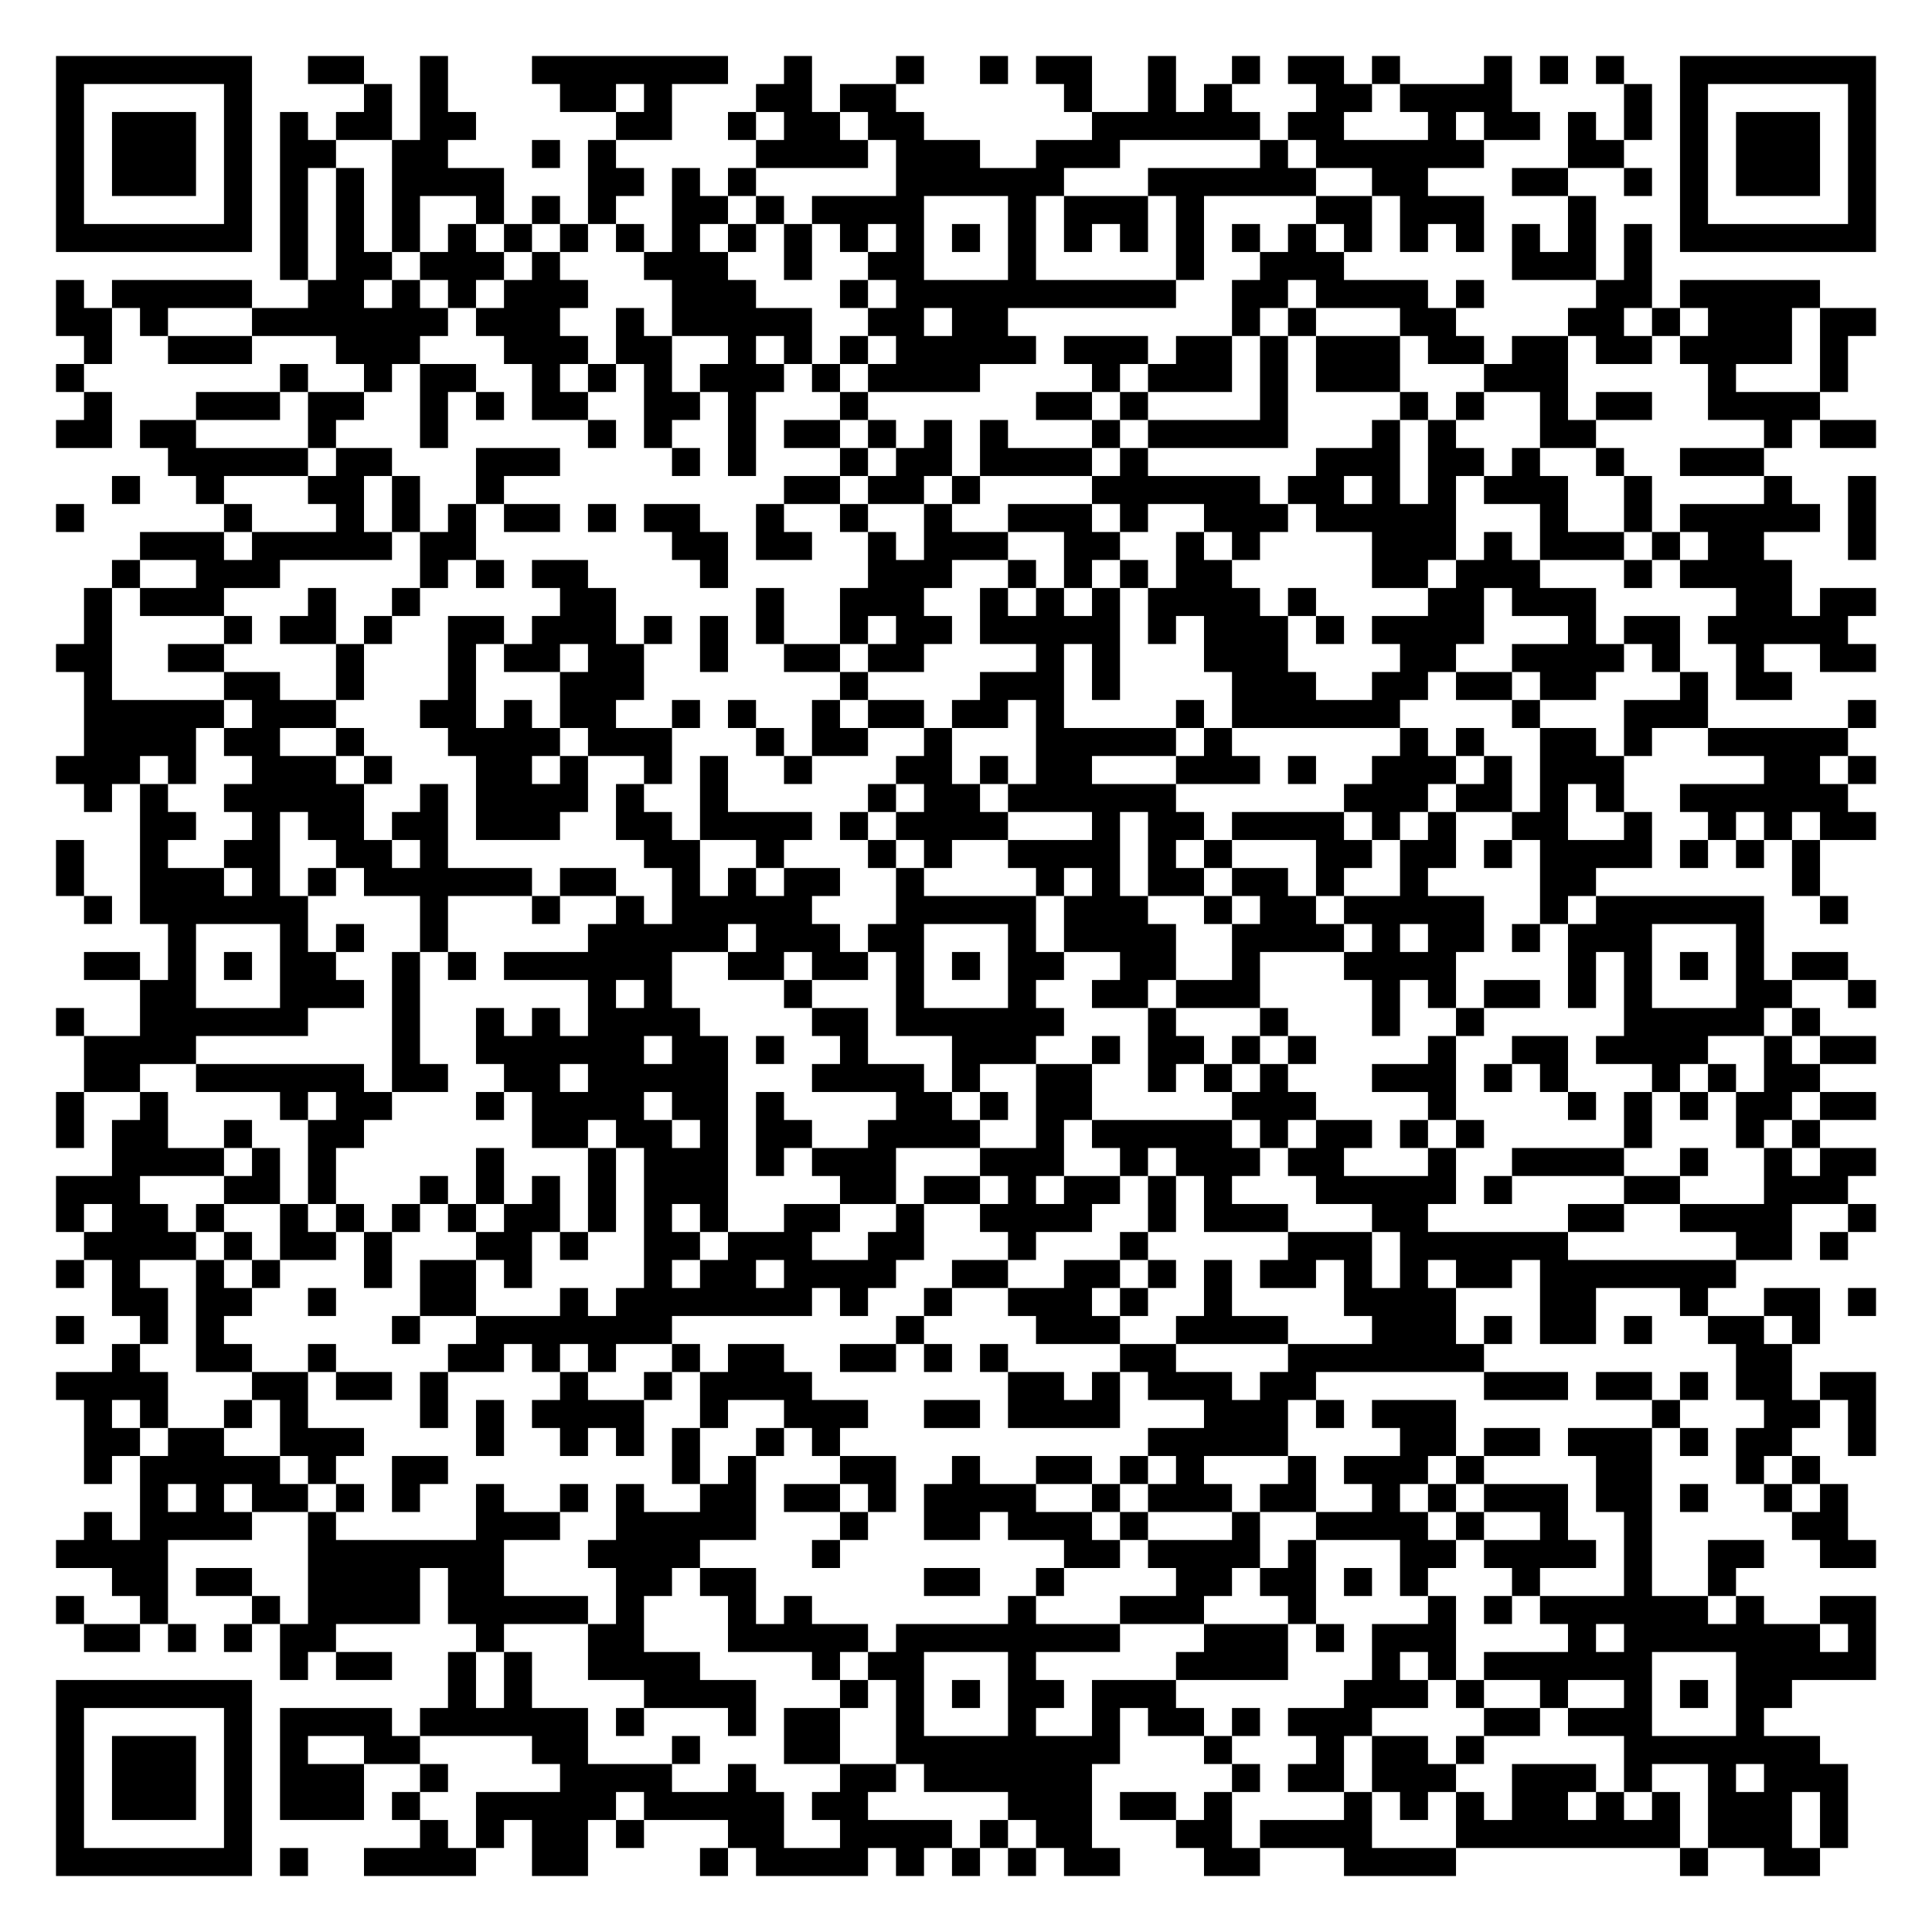
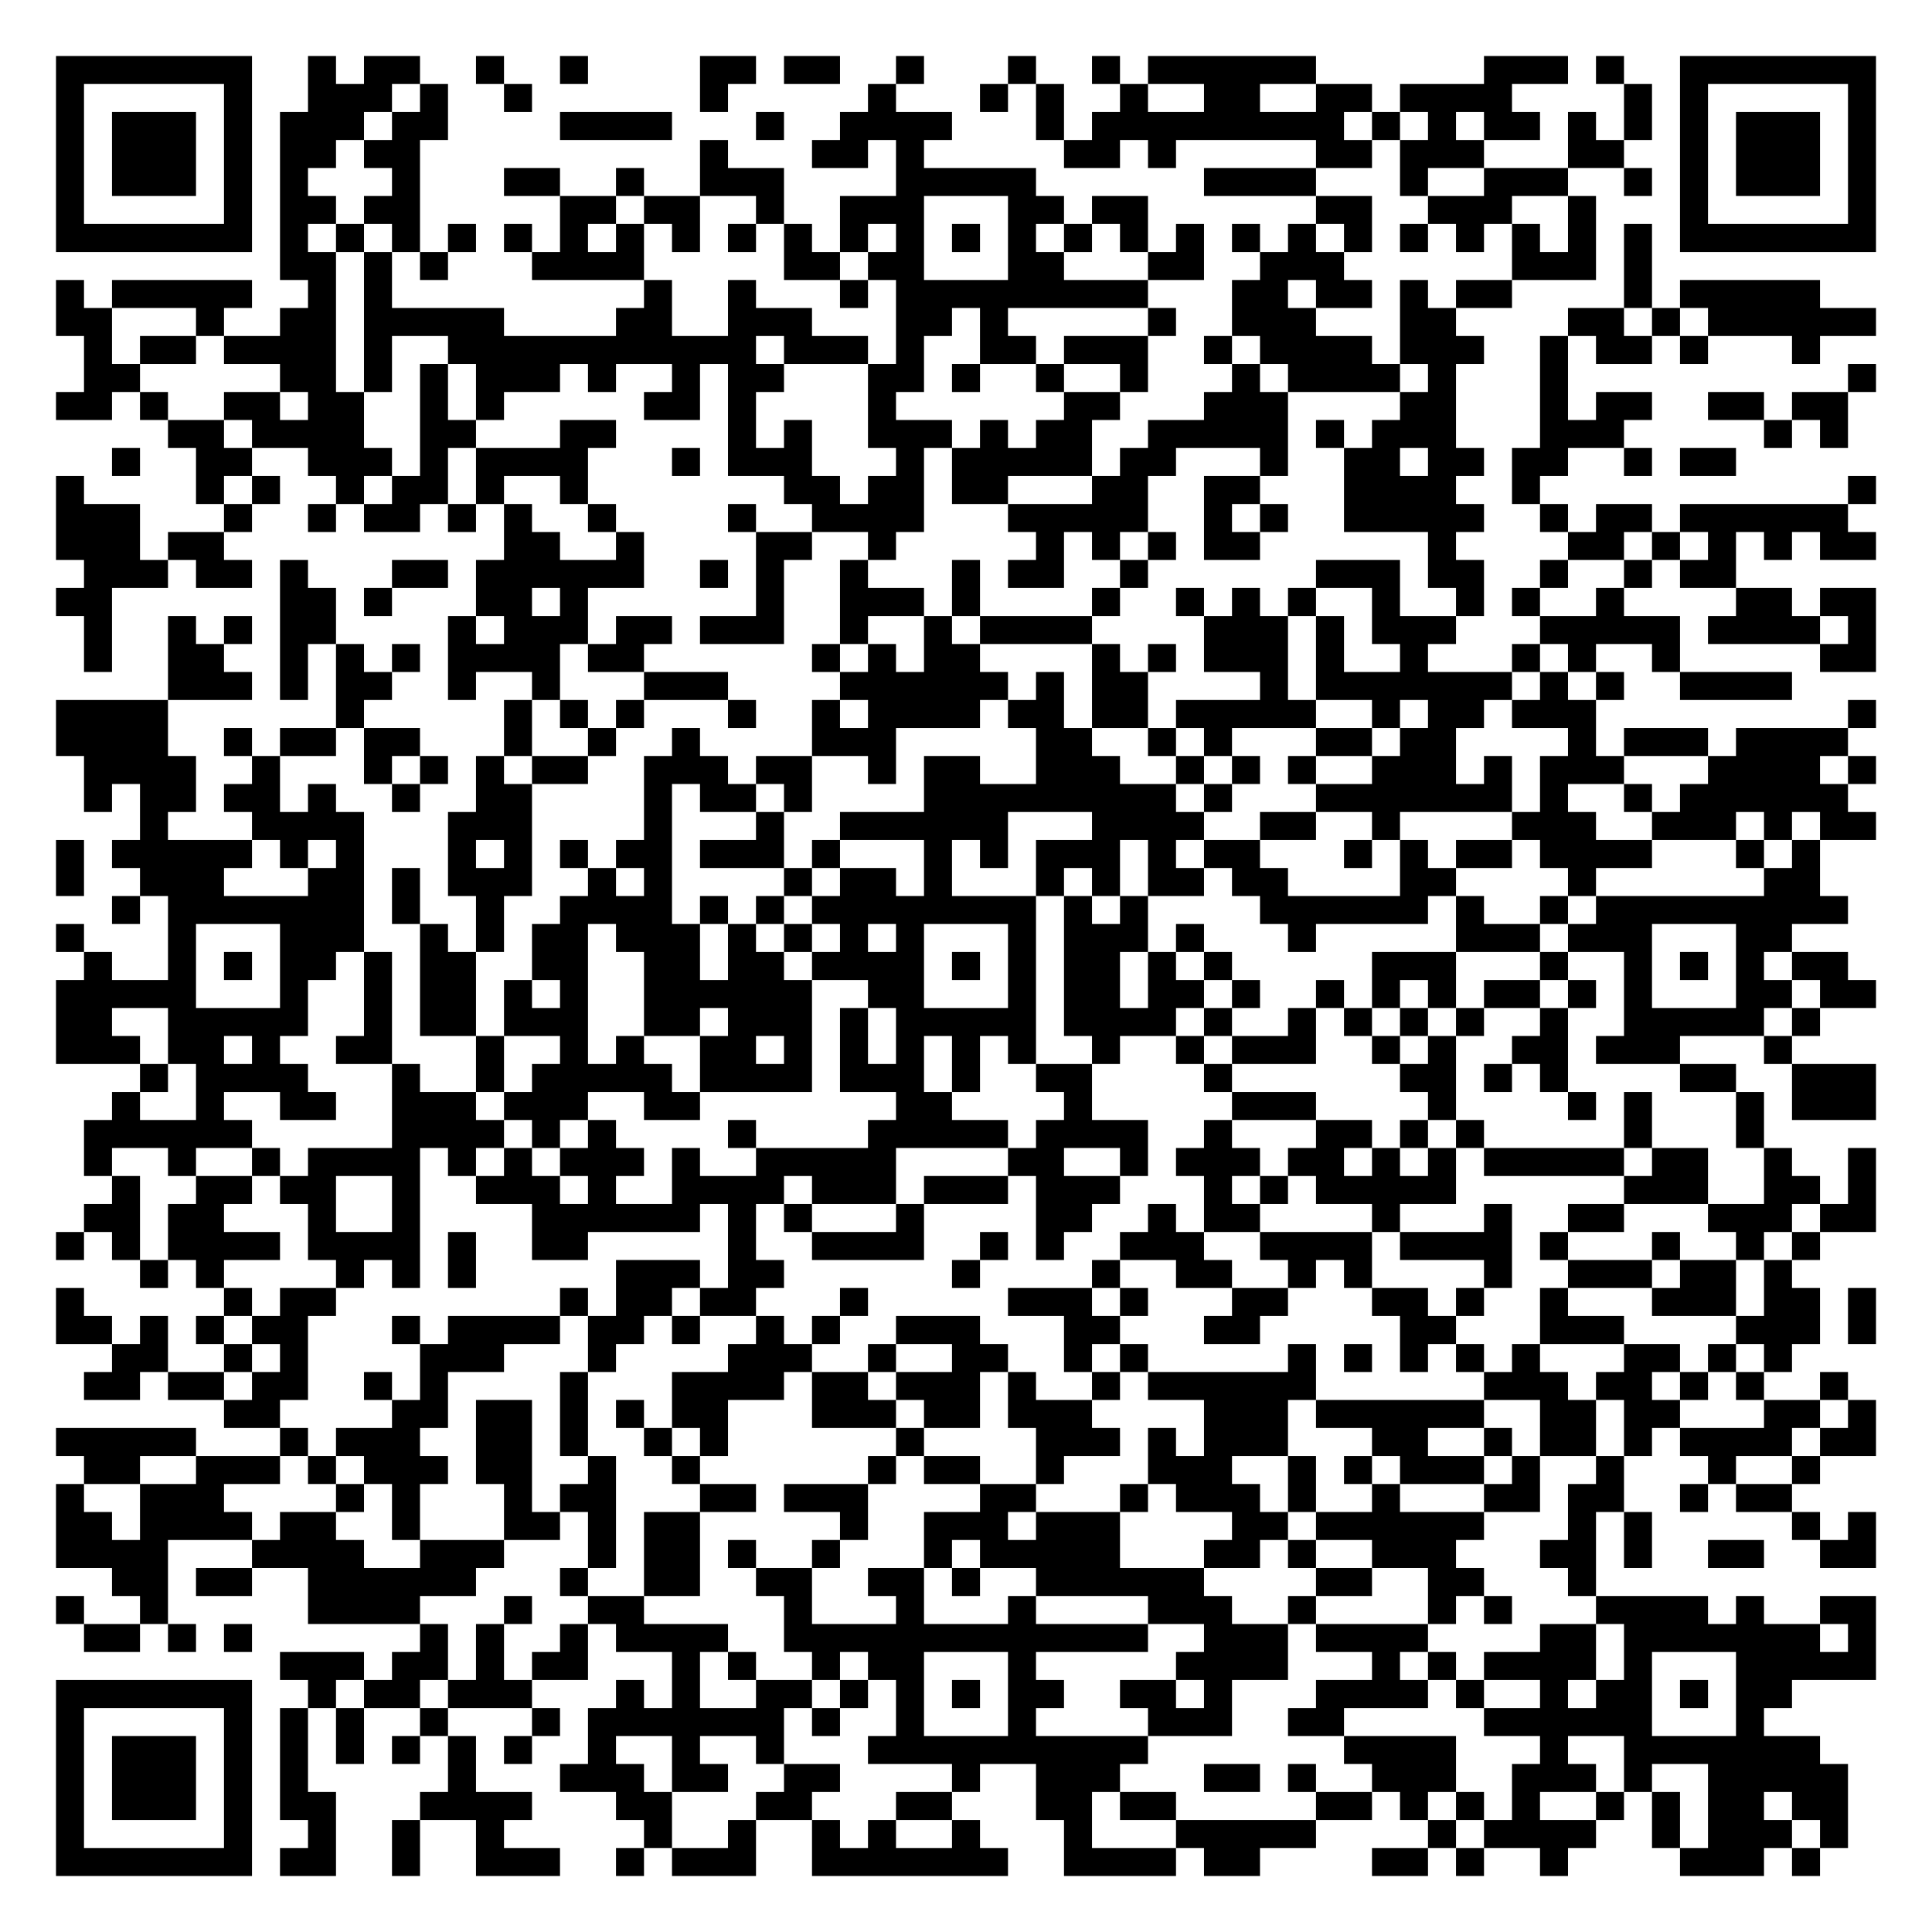
<svg xmlns="http://www.w3.org/2000/svg" width="276" height="276" class="segno">
  <g transform="scale(4)">
    <path fill="#fff" d="M0 0h69v69h-69z" />
-     <path class="qrline" stroke="#000" d="M2 2.5h7m2 0h2m2 0h1m3 0h7m2 0h1m3 0h1m2 0h1m1 0h2m2 0h1m2 0h1m1 0h2m1 0h1m3 0h1m1 0h1m1 0h1m2 0h7m-65 1h1m5 0h1m4 0h1m1 0h1m4 0h2m1 0h1m3 0h2m1 0h2m6 0h1m2 0h1m1 0h1m3 0h2m1 0h4m4 0h1m1 0h1m5 0h1m-65 1h1m1 0h3m1 0h1m1 0h1m1 0h2m1 0h2m5 0h2m2 0h1m1 0h2m1 0h2m6 0h6m1 0h2m3 0h1m1 0h2m1 0h1m1 0h1m1 0h1m1 0h3m1 0h1m-65 1h1m1 0h3m1 0h1m1 0h2m2 0h2m3 0h1m1 0h1m5 0h4m1 0h3m2 0h3m5 0h1m1 0h6m3 0h2m2 0h1m1 0h3m1 0h1m-65 1h1m1 0h3m1 0h1m1 0h1m1 0h1m1 0h4m3 0h2m1 0h1m1 0h1m5 0h6m3 0h6m2 0h2m3 0h2m2 0h1m1 0h1m1 0h3m1 0h1m-65 1h1m5 0h1m1 0h1m1 0h1m1 0h1m2 0h1m1 0h1m1 0h1m2 0h2m1 0h1m1 0h4m3 0h1m1 0h3m1 0h1m4 0h2m1 0h3m3 0h1m3 0h1m5 0h1m-65 1h7m1 0h1m1 0h1m1 0h1m1 0h1m1 0h1m1 0h1m1 0h1m1 0h1m1 0h1m1 0h1m1 0h1m1 0h1m1 0h1m1 0h1m1 0h1m1 0h1m1 0h1m1 0h1m1 0h1m1 0h1m1 0h1m1 0h1m1 0h1m1 0h1m1 0h1m1 0h7m-57 1h1m1 0h2m1 0h3m1 0h1m3 0h3m2 0h1m2 0h2m3 0h1m5 0h1m2 0h3m6 0h3m1 0h1m-57 1h1m1 0h5m2 0h2m1 0h1m1 0h1m1 0h3m3 0h3m3 0h1m1 0h10m2 0h2m1 0h4m1 0h1m4 0h2m1 0h5m-63 1h2m1 0h1m3 0h7m1 0h3m2 0h1m1 0h5m2 0h2m1 0h2m8 0h1m1 0h1m3 0h2m4 0h2m1 0h1m1 0h3m1 0h2m-64 1h1m2 0h3m3 0h3m3 0h3m1 0h2m2 0h1m1 0h1m1 0h1m1 0h5m1 0h3m1 0h2m1 0h1m1 0h3m1 0h2m1 0h2m1 0h2m1 0h4m1 0h1m-64 1h1m7 0h1m2 0h1m1 0h2m2 0h1m1 0h1m1 0h1m1 0h3m1 0h1m1 0h4m4 0h1m1 0h3m1 0h1m1 0h3m3 0h3m5 0h1m3 0h1m-63 1h1m3 0h3m1 0h2m2 0h1m1 0h1m1 0h2m2 0h2m1 0h1m3 0h1m6 0h2m1 0h1m4 0h1m4 0h1m1 0h1m2 0h1m1 0h2m2 0h4m-63 1h2m1 0h2m4 0h1m3 0h1m5 0h1m1 0h1m2 0h1m1 0h2m1 0h1m1 0h1m1 0h1m3 0h1m1 0h5m3 0h1m1 0h1m3 0h2m6 0h1m1 0h2m-61 1h5m1 0h2m3 0h3m4 0h1m1 0h1m3 0h1m1 0h2m1 0h4m1 0h1m6 0h3m1 0h2m1 0h1m2 0h1m2 0h3m-59 1h1m2 0h1m3 0h2m1 0h1m2 0h1m10 0h2m1 0h2m1 0h1m4 0h6m1 0h2m1 0h1m1 0h1m1 0h3m2 0h1m4 0h1m2 0h1m-65 1h1m5 0h1m3 0h1m1 0h1m1 0h1m1 0h2m1 0h1m1 0h2m2 0h1m2 0h1m2 0h1m2 0h3m1 0h1m2 0h3m1 0h5m3 0h1m2 0h1m1 0h5m1 0h1m-62 1h3m1 0h5m1 0h2m7 0h2m1 0h2m2 0h1m1 0h3m2 0h2m2 0h1m1 0h1m4 0h3m1 0h1m1 0h3m1 0h1m1 0h2m3 0h1m-63 1h1m2 0h3m5 0h1m1 0h1m1 0h2m4 0h1m5 0h3m2 0h1m1 0h1m1 0h1m1 0h2m5 0h2m1 0h3m3 0h1m1 0h4m-61 1h1m1 0h3m3 0h1m2 0h1m5 0h2m5 0h1m2 0h3m2 0h1m1 0h1m1 0h1m1 0h4m1 0h1m4 0h2m1 0h3m5 0h2m1 0h2m-64 1h1m4 0h1m1 0h2m1 0h1m2 0h2m1 0h3m1 0h1m1 0h1m1 0h1m2 0h1m1 0h2m1 0h5m1 0h1m1 0h3m1 0h1m1 0h4m3 0h1m1 0h2m1 0h5m-64 1h2m2 0h2m4 0h1m3 0h1m1 0h2m1 0h2m2 0h1m2 0h2m1 0h2m4 0h1m1 0h1m3 0h3m4 0h2m2 0h4m1 0h1m2 0h1m2 0h2m-64 1h1m4 0h2m2 0h1m3 0h1m3 0h3m7 0h1m4 0h3m1 0h1m4 0h3m2 0h2m1 0h2m1 0h2m3 0h1m1 0h2m-61 1h5m1 0h3m3 0h2m1 0h1m1 0h2m2 0h1m1 0h1m2 0h1m1 0h2m1 0h2m1 0h1m4 0h1m1 0h6m4 0h1m3 0h3m5 0h1m-64 1h4m1 0h2m2 0h1m3 0h4m1 0h3m3 0h1m1 0h2m2 0h1m3 0h5m1 0h1m6 0h1m1 0h1m2 0h2m1 0h1m2 0h5m-64 1h3m1 0h1m2 0h3m1 0h1m3 0h2m1 0h1m2 0h1m1 0h1m2 0h1m3 0h2m1 0h1m1 0h2m3 0h3m1 0h1m2 0h3m1 0h1m1 0h3m5 0h2m1 0h1m-64 1h1m1 0h1m2 0h5m2 0h1m1 0h4m1 0h1m2 0h1m5 0h1m1 0h2m1 0h6m6 0h3m1 0h2m1 0h1m1 0h1m2 0h6m-61 1h2m2 0h1m1 0h2m1 0h2m1 0h3m2 0h2m1 0h4m1 0h1m1 0h4m3 0h1m1 0h2m1 0h4m1 0h1m1 0h1m2 0h2m2 0h1m2 0h1m1 0h1m1 0h2m-65 1h1m2 0h1m2 0h2m2 0h2m1 0h1m7 0h2m2 0h1m3 0h1m1 0h1m2 0h4m1 0h1m1 0h1m3 0h2m1 0h2m1 0h1m1 0h4m1 0h1m1 0h1m1 0h1m-63 1h1m2 0h3m1 0h1m1 0h1m1 0h6m1 0h2m2 0h1m1 0h1m1 0h2m2 0h1m4 0h1m1 0h1m1 0h2m1 0h2m1 0h1m2 0h1m4 0h2m7 0h1m-62 1h1m1 0h6m4 0h1m3 0h1m2 0h1m1 0h5m3 0h5m1 0h3m2 0h1m1 0h2m1 0h5m2 0h1m1 0h6m2 0h1m-60 1h1m3 0h1m1 0h1m2 0h1m5 0h5m1 0h3m1 0h2m3 0h1m1 0h4m2 0h4m1 0h1m1 0h2m1 0h1m1 0h3m3 0h1m-60 1h2m1 0h1m1 0h1m1 0h2m2 0h1m1 0h1m1 0h6m2 0h2m1 0h2m1 0h1m1 0h1m1 0h2m2 0h2m2 0h1m3 0h4m4 0h1m1 0h1m1 0h1m1 0h1m1 0h2m-61 1h2m3 0h3m1 0h1m6 0h1m1 0h1m4 0h1m3 0h1m3 0h1m2 0h2m1 0h3m4 0h1m1 0h1m1 0h2m1 0h1m1 0h1m3 0h2m2 0h1m-65 1h1m2 0h6m3 0h1m2 0h1m1 0h1m1 0h4m4 0h2m1 0h6m3 0h1m3 0h1m3 0h1m2 0h1m5 0h5m1 0h1m-62 1h4m7 0h1m2 0h6m1 0h2m1 0h1m2 0h1m3 0h3m2 0h1m1 0h2m1 0h1m1 0h1m4 0h1m2 0h2m1 0h4m2 0h1m1 0h2m-64 1h2m2 0h6m1 0h2m2 0h2m1 0h5m3 0h4m1 0h1m2 0h2m2 0h1m1 0h1m1 0h1m3 0h3m1 0h1m1 0h1m3 0h1m1 0h1m1 0h2m-63 1h1m2 0h1m4 0h1m1 0h2m3 0h1m1 0h4m1 0h2m1 0h1m4 0h2m1 0h1m1 0h2m5 0h3m4 0h1m4 0h1m1 0h1m1 0h1m1 0h2m1 0h2m-65 1h1m1 0h2m2 0h1m2 0h2m6 0h2m1 0h2m1 0h1m1 0h2m2 0h4m2 0h1m1 0h5m1 0h1m1 0h2m1 0h1m1 0h1m5 0h1m3 0h1m1 0h1m-61 1h4m1 0h1m1 0h1m5 0h1m3 0h1m1 0h3m1 0h1m1 0h3m3 0h3m2 0h1m1 0h3m1 0h2m3 0h1m2 0h4m2 0h1m2 0h1m1 0h2m-65 1h3m3 0h2m1 0h1m3 0h1m1 0h1m1 0h1m1 0h1m1 0h3m4 0h2m1 0h2m1 0h1m1 0h2m1 0h1m1 0h1m3 0h5m1 0h1m4 0h2m3 0h3m-64 1h1m1 0h2m1 0h1m2 0h1m1 0h1m1 0h1m1 0h1m1 0h2m1 0h1m1 0h1m1 0h1m2 0h2m2 0h1m2 0h4m2 0h1m1 0h3m3 0h2m5 0h2m2 0h4m2 0h1m-64 1h4m1 0h1m1 0h2m1 0h1m3 0h2m1 0h1m2 0h2m1 0h3m2 0h2m3 0h1m3 0h1m5 0h3m1 0h6m6 0h2m1 0h1m-64 1h1m1 0h1m2 0h1m1 0h1m3 0h1m1 0h2m1 0h1m4 0h1m1 0h2m1 0h4m2 0h2m2 0h2m1 0h1m1 0h1m1 0h2m1 0h1m1 0h1m1 0h2m1 0h7m-58 1h2m1 0h2m2 0h1m3 0h2m3 0h1m1 0h7m1 0h1m2 0h1m2 0h3m1 0h1m2 0h1m4 0h4m3 0h2m3 0h1m2 0h2m1 0h1m-65 1h1m2 0h1m1 0h1m6 0h1m2 0h7m8 0h1m4 0h3m2 0h4m3 0h3m1 0h1m1 0h2m1 0h1m2 0h2m1 0h1m-61 1h1m2 0h2m2 0h1m4 0h2m1 0h1m1 0h1m2 0h1m1 0h2m2 0h2m1 0h1m1 0h1m4 0h2m4 0h7m9 0h2m-62 1h4m3 0h2m1 0h2m1 0h1m4 0h1m2 0h1m1 0h4m7 0h2m1 0h1m1 0h3m1 0h2m6 0h3m1 0h2m1 0h1m1 0h2m1 0h2m-64 1h1m1 0h1m2 0h1m1 0h1m4 0h1m1 0h1m1 0h4m2 0h1m2 0h3m2 0h2m1 0h4m3 0h3m1 0h1m1 0h3m7 0h1m3 0h2m1 0h1m-64 1h2m1 0h2m2 0h3m4 0h1m2 0h1m1 0h1m1 0h1m2 0h1m1 0h1m11 0h5m4 0h2m1 0h2m1 0h3m1 0h1m1 0h2m2 0h1m-64 1h1m1 0h5m1 0h1m2 0h2m8 0h1m1 0h1m3 0h2m2 0h1m2 0h2m1 0h1m1 0h1m3 0h1m1 0h3m1 0h1m4 0h2m3 0h1m1 0h1m-60 1h1m1 0h1m1 0h2m1 0h1m1 0h1m2 0h1m2 0h1m1 0h1m2 0h2m1 0h2m1 0h1m1 0h4m2 0h1m1 0h3m1 0h2m2 0h1m1 0h1m1 0h3m1 0h2m1 0h1m2 0h1m1 0h1m-63 1h1m1 0h4m2 0h1m5 0h3m2 0h5m3 0h1m2 0h2m1 0h3m1 0h1m3 0h1m2 0h4m1 0h1m2 0h1m2 0h1m5 0h2m-64 1h4m5 0h7m3 0h4m4 0h1m8 0h2m1 0h4m1 0h1m3 0h2m1 0h4m1 0h1m2 0h2m2 0h2m-63 1h2m1 0h2m2 0h4m1 0h2m4 0h2m1 0h2m6 0h2m2 0h1m4 0h2m1 0h2m1 0h1m1 0h1m3 0h1m3 0h1m2 0h1m-60 1h1m2 0h1m3 0h1m1 0h4m1 0h5m1 0h1m3 0h1m1 0h1m7 0h1m3 0h3m3 0h1m4 0h1m1 0h1m1 0h6m1 0h1m2 0h2m-64 1h2m1 0h1m1 0h1m1 0h2m5 0h1m3 0h2m3 0h5m1 0h8m3 0h3m1 0h1m1 0h3m4 0h1m1 0h7m1 0h1m-57 1h1m1 0h2m2 0h1m1 0h1m2 0h4m4 0h1m1 0h2m3 0h1m5 0h4m3 0h1m1 0h1m1 0h6m3 0h5m-65 1h7m7 0h1m1 0h1m4 0h4m3 0h1m1 0h1m1 0h1m1 0h2m1 0h3m6 0h3m1 0h1m2 0h1m2 0h1m1 0h1m1 0h2m-62 1h1m5 0h1m1 0h4m1 0h6m1 0h1m3 0h1m1 0h2m2 0h1m3 0h1m2 0h1m1 0h2m1 0h1m1 0h3m4 0h2m1 0h3m3 0h1m-61 1h1m1 0h3m1 0h1m1 0h1m2 0h2m4 0h2m3 0h1m3 0h2m2 0h8m3 0h1m3 0h1m1 0h2m1 0h1m5 0h7m-63 1h1m1 0h3m1 0h1m1 0h3m2 0h1m4 0h4m2 0h1m3 0h2m1 0h6m5 0h1m1 0h2m1 0h3m2 0h3m1 0h1m2 0h1m1 0h3m-64 1h1m1 0h3m1 0h1m1 0h3m1 0h1m2 0h5m1 0h5m1 0h2m5 0h3m1 0h2m1 0h1m4 0h1m1 0h1m1 0h1m1 0h2m1 0h1m1 0h1m1 0h3m1 0h1m-64 1h1m5 0h1m6 0h1m1 0h1m1 0h2m1 0h1m3 0h2m2 0h4m1 0h1m1 0h2m3 0h2m1 0h4m3 0h8m1 0h3m1 0h1m-64 1h7m1 0h1m2 0h4m2 0h2m4 0h1m1 0h4m1 0h1m1 0h1m1 0h1m1 0h2m3 0h2m3 0h4m8 0h1m2 0h2" />
+     <path class="qrline" stroke="#000" d="M2 2.5h7m2 0h1m1 0h2m2 0h1m2 0h1m4 0h2m1 0h2m2 0h1m3 0h1m2 0h1m1 0h6m6 0h3m1 0h1m2 0h7m-65 1h1m5 0h1m2 0h3m1 0h1m2 0h1m6 0h1m5 0h1m3 0h1m1 0h1m2 0h1m2 0h2m2 0h2m1 0h4m4 0h1m1 0h1m5 0h1m-65 1h1m1 0h3m1 0h1m1 0h3m1 0h2m4 0h4m3 0h1m2 0h4m3 0h1m1 0h9m1 0h1m1 0h1m1 0h2m1 0h1m1 0h1m1 0h1m1 0h3m1 0h1m-65 1h1m1 0h3m1 0h1m1 0h2m1 0h2m10 0h1m3 0h2m1 0h1m5 0h2m1 0h1m5 0h2m1 0h3m3 0h2m2 0h1m1 0h3m1 0h1m-65 1h1m1 0h3m1 0h1m1 0h1m3 0h1m3 0h2m2 0h1m2 0h3m4 0h5m6 0h4m3 0h1m2 0h3m2 0h1m1 0h1m1 0h3m1 0h1m-65 1h1m5 0h1m1 0h2m1 0h2m5 0h2m1 0h2m2 0h1m2 0h3m3 0h2m1 0h2m6 0h2m2 0h3m2 0h1m3 0h1m5 0h1m-65 1h7m1 0h1m1 0h1m1 0h1m1 0h1m1 0h1m1 0h1m1 0h1m1 0h1m1 0h1m1 0h1m1 0h1m1 0h1m1 0h1m1 0h1m1 0h1m1 0h1m1 0h1m1 0h1m1 0h1m1 0h1m1 0h1m1 0h1m1 0h1m1 0h1m1 0h1m1 0h7m-57 1h2m1 0h1m1 0h1m3 0h4m5 0h2m1 0h2m3 0h2m3 0h2m2 0h3m6 0h3m1 0h1m-57 1h1m1 0h5m2 0h1m1 0h1m9 0h1m2 0h1m3 0h1m1 0h9m3 0h2m1 0h2m1 0h1m1 0h2m4 0h1m1 0h5m-63 1h2m3 0h1m2 0h2m1 0h5m4 0h2m2 0h3m3 0h2m1 0h1m5 0h1m2 0h3m3 0h2m4 0h2m1 0h1m1 0h6m-64 1h1m1 0h2m1 0h4m1 0h1m2 0h11m1 0h3m1 0h1m2 0h2m1 0h3m2 0h1m1 0h4m1 0h3m2 0h1m1 0h2m1 0h1m3 0h1m-62 1h2m5 0h2m1 0h1m1 0h1m1 0h3m1 0h1m2 0h1m1 0h2m3 0h2m1 0h1m2 0h1m2 0h1m3 0h1m1 0h4m1 0h1m3 0h1m10 0h1m-65 1h2m1 0h1m2 0h2m1 0h2m2 0h1m1 0h1m5 0h2m1 0h1m4 0h1m6 0h2m3 0h3m4 0h2m3 0h1m1 0h2m2 0h2m1 0h2m-60 1h2m1 0h4m2 0h2m3 0h2m4 0h1m1 0h1m2 0h3m1 0h1m1 0h2m2 0h5m1 0h1m1 0h3m3 0h3m5 0h1m1 0h1m-62 1h1m2 0h2m2 0h3m1 0h1m1 0h4m3 0h1m1 0h3m3 0h1m1 0h5m1 0h2m3 0h1m2 0h2m1 0h2m1 0h2m2 0h1m1 0h2m-60 1h1m4 0h1m1 0h1m2 0h1m1 0h2m1 0h1m2 0h1m7 0h2m1 0h2m1 0h2m3 0h2m2 0h2m3 0h4m2 0h1m11 0h1m-65 1h3m3 0h1m2 0h1m1 0h2m1 0h1m1 0h1m2 0h1m4 0h1m2 0h4m3 0h5m2 0h1m1 0h1m2 0h5m2 0h1m1 0h2m1 0h6m-64 1h3m1 0h2m10 0h2m2 0h1m4 0h2m2 0h1m5 0h1m1 0h1m1 0h1m1 0h2m6 0h1m4 0h2m1 0h1m1 0h1m1 0h1m1 0h2m-64 1h3m1 0h2m1 0h1m3 0h2m1 0h6m2 0h1m1 0h1m2 0h1m3 0h1m1 0h2m2 0h1m6 0h3m1 0h2m2 0h1m2 0h1m1 0h2m-60 1h2m6 0h2m1 0h1m3 0h2m1 0h1m6 0h1m2 0h3m1 0h1m4 0h1m2 0h1m1 0h1m1 0h1m2 0h1m2 0h1m1 0h1m2 0h1m4 0h2m1 0h2m-64 1h1m2 0h1m1 0h1m1 0h2m4 0h1m1 0h3m1 0h2m1 0h3m2 0h1m2 0h1m1 0h4m4 0h3m1 0h1m1 0h3m3 0h5m1 0h4m1 0h1m-64 1h1m2 0h2m2 0h1m1 0h1m1 0h1m1 0h4m1 0h2m6 0h1m1 0h1m1 0h2m4 0h1m1 0h1m1 0h3m1 0h1m2 0h1m3 0h1m1 0h1m2 0h1m5 0h2m-61 1h3m1 0h1m1 0h2m2 0h1m2 0h1m3 0h3m4 0h6m1 0h1m1 0h2m4 0h1m1 0h7m1 0h1m1 0h1m2 0h4m-62 1h4m6 0h1m5 0h1m1 0h1m1 0h1m3 0h1m2 0h1m1 0h4m1 0h2m1 0h2m1 0h5m2 0h1m1 0h2m1 0h3m9 0h1m-65 1h4m2 0h1m1 0h2m1 0h2m3 0h1m2 0h1m2 0h1m4 0h3m5 0h2m2 0h1m1 0h1m3 0h2m1 0h2m4 0h1m1 0h3m1 0h4m-63 1h4m2 0h1m3 0h1m1 0h1m1 0h1m1 0h2m2 0h3m1 0h2m2 0h1m1 0h2m2 0h3m2 0h1m1 0h1m1 0h1m2 0h3m1 0h1m1 0h3m3 0h4m1 0h1m-64 1h1m1 0h2m1 0h2m1 0h1m2 0h1m2 0h2m4 0h1m1 0h2m1 0h1m4 0h9m1 0h1m3 0h7m1 0h1m2 0h1m1 0h6m-61 1h1m3 0h4m3 0h3m4 0h1m3 0h1m2 0h6m3 0h4m2 0h2m2 0h1m4 0h3m2 0h3m1 0h1m1 0h2m-65 1h1m1 0h5m1 0h1m1 0h1m3 0h1m1 0h1m1 0h1m1 0h2m1 0h3m1 0h1m3 0h1m1 0h1m1 0h3m1 0h1m1 0h2m3 0h1m1 0h1m1 0h2m1 0h4m3 0h1m1 0h1m-63 1h1m2 0h3m3 0h2m1 0h1m1 0h3m2 0h1m1 0h1m4 0h1m1 0h2m1 0h1m3 0h1m1 0h1m1 0h2m1 0h2m4 0h2m4 0h1m6 0h2m-61 1h1m1 0h7m1 0h1m2 0h1m2 0h4m1 0h1m1 0h1m1 0h8m1 0h1m1 0h1m4 0h6m1 0h1m2 0h1m1 0h9m-64 1h1m3 0h1m3 0h3m2 0h1m1 0h1m1 0h2m1 0h3m1 0h1m1 0h1m1 0h1m1 0h1m3 0h1m1 0h3m1 0h1m3 0h1m5 0h3m1 0h3m3 0h2m-61 1h1m2 0h1m1 0h1m1 0h2m1 0h1m1 0h2m2 0h2m2 0h2m1 0h2m1 0h4m1 0h1m1 0h1m1 0h2m1 0h1m1 0h1m5 0h3m3 0h1m2 0h1m1 0h1m1 0h1m1 0h2m-64 1h5m3 0h1m2 0h1m1 0h2m1 0h1m1 0h1m2 0h6m2 0h2m3 0h1m1 0h2m1 0h2m1 0h1m2 0h1m1 0h1m1 0h1m1 0h2m1 0h1m1 0h1m3 0h2m1 0h2m-65 1h2m2 0h5m2 0h1m1 0h2m1 0h3m2 0h2m1 0h3m1 0h1m1 0h5m1 0h4m1 0h1m2 0h1m1 0h1m1 0h1m1 0h1m2 0h1m2 0h5m1 0h1m-63 1h3m1 0h2m1 0h1m2 0h2m3 0h1m2 0h1m1 0h1m2 0h2m1 0h1m1 0h1m1 0h1m1 0h1m1 0h1m2 0h1m2 0h1m1 0h3m2 0h1m1 0h1m2 0h2m1 0h3m3 0h1m-59 1h1m1 0h4m3 0h1m2 0h1m1 0h5m1 0h4m1 0h3m1 0h1m2 0h2m4 0h1m6 0h2m1 0h1m1 0h1m4 0h2m2 0h3m-63 1h1m2 0h1m2 0h2m2 0h3m1 0h3m2 0h2m7 0h2m4 0h1m5 0h3m4 0h1m4 0h1m1 0h1m3 0h1m1 0h3m-64 1h6m5 0h4m1 0h1m1 0h1m4 0h1m4 0h5m1 0h4m2 0h1m3 0h2m1 0h1m1 0h1m5 0h1m3 0h1m-60 1h1m2 0h1m2 0h1m1 0h4m1 0h1m1 0h1m1 0h3m1 0h1m2 0h5m4 0h2m2 0h1m1 0h3m1 0h2m1 0h1m1 0h1m1 0h5m1 0h2m2 0h1m2 0h1m-63 1h1m2 0h2m1 0h2m2 0h1m2 0h3m1 0h1m2 0h4m1 0h3m1 0h3m1 0h3m3 0h1m1 0h1m1 0h5m6 0h3m2 0h2m1 0h1m-64 1h2m1 0h2m3 0h1m2 0h1m4 0h6m1 0h1m1 0h1m3 0h1m4 0h2m2 0h1m1 0h2m4 0h1m3 0h1m2 0h2m3 0h3m1 0h2m-65 1h1m1 0h1m1 0h4m1 0h4m1 0h1m2 0h2m5 0h1m2 0h4m2 0h1m1 0h1m2 0h3m2 0h4m1 0h4m1 0h1m3 0h1m2 0h1m1 0h1m-60 1h1m1 0h1m4 0h1m1 0h1m1 0h1m5 0h3m1 0h2m6 0h1m4 0h1m2 0h2m2 0h1m1 0h1m4 0h1m2 0h3m1 0h2m1 0h1m-62 1h1m5 0h1m1 0h2m8 0h1m1 0h2m1 0h2m3 0h1m5 0h3m1 0h1m3 0h2m3 0h2m1 0h1m2 0h1m3 0h3m1 0h2m1 0h1m-65 1h2m1 0h1m1 0h1m1 0h2m3 0h1m1 0h4m1 0h2m1 0h1m2 0h1m1 0h1m2 0h3m3 0h2m3 0h2m5 0h2m3 0h3m4 0h3m1 0h1m-63 1h2m2 0h1m1 0h1m4 0h3m3 0h1m4 0h3m2 0h1m2 0h2m2 0h1m1 0h1m5 0h1m1 0h1m1 0h1m1 0h1m1 0h1m3 0h2m1 0h1m1 0h1m-61 1h2m1 0h2m1 0h2m2 0h1m1 0h1m4 0h1m3 0h4m1 0h2m1 0h3m1 0h1m2 0h1m1 0h6m6 0h3m1 0h2m1 0h1m1 0h1m2 0h1m-58 1h2m4 0h2m1 0h2m1 0h1m1 0h1m1 0h2m3 0h3m1 0h2m1 0h3m4 0h3m1 0h6m2 0h2m1 0h2m3 0h2m1 0h1m-65 1h5m3 0h1m1 0h3m2 0h2m1 0h1m2 0h1m1 0h1m6 0h1m4 0h3m1 0h1m1 0h3m3 0h2m2 0h1m1 0h2m1 0h1m1 0h4m1 0h2m-64 1h2m2 0h3m1 0h1m1 0h3m1 0h2m2 0h1m2 0h1m6 0h1m1 0h2m2 0h1m3 0h3m2 0h1m1 0h1m1 0h3m1 0h1m2 0h1m3 0h1m2 0h1m-63 1h1m2 0h3m4 0h1m1 0h1m3 0h1m1 0h2m3 0h2m1 0h3m4 0h2m3 0h1m1 0h3m1 0h1m2 0h1m3 0h2m1 0h2m2 0h1m1 0h2m-62 1h2m1 0h4m1 0h2m2 0h1m3 0h2m1 0h1m1 0h2m5 0h1m2 0h3m1 0h3m4 0h2m1 0h6m3 0h1m1 0h1m5 0h1m1 0h1m-65 1h4m3 0h4m2 0h3m3 0h1m1 0h2m1 0h1m2 0h1m3 0h1m1 0h5m3 0h2m1 0h1m2 0h3m3 0h2m1 0h1m2 0h2m2 0h2m-63 1h2m1 0h2m2 0h6m3 0h1m2 0h2m2 0h2m2 0h2m1 0h1m2 0h6m4 0h2m2 0h2m3 0h1m-55 1h1m2 0h1m5 0h4m3 0h1m2 0h2m5 0h1m3 0h1m3 0h1m4 0h3m2 0h1m4 0h1m1 0h1m3 0h4m1 0h1m2 0h2m-64 1h2m1 0h1m1 0h1m6 0h1m1 0h1m2 0h1m1 0h4m2 0h13m2 0h3m1 0h4m4 0h2m1 0h7m1 0h1m-57 1h3m1 0h2m1 0h1m1 0h2m3 0h1m1 0h1m2 0h1m1 0h2m3 0h1m5 0h4m3 0h1m1 0h1m1 0h4m1 0h1m3 0h5m-65 1h7m2 0h1m1 0h2m1 0h3m3 0h1m1 0h1m2 0h2m1 0h1m1 0h1m1 0h1m1 0h2m2 0h2m1 0h1m3 0h4m1 0h1m2 0h1m1 0h2m1 0h1m1 0h2m-62 1h1m5 0h1m1 0h1m1 0h1m2 0h1m3 0h1m1 0h7m1 0h1m2 0h1m3 0h1m4 0h3m2 0h2m5 0h6m3 0h1m-61 1h1m1 0h3m1 0h1m1 0h1m1 0h1m1 0h1m1 0h1m1 0h1m2 0h1m2 0h1m2 0h1m3 0h10m7 0h4m3 0h1m2 0h7m-63 1h1m1 0h3m1 0h1m1 0h1m5 0h1m3 0h3m1 0h2m2 0h2m4 0h1m2 0h3m3 0h2m1 0h1m2 0h3m2 0h3m1 0h1m2 0h5m-64 1h1m1 0h3m1 0h1m1 0h2m3 0h4m3 0h2m3 0h2m3 0h2m3 0h2m1 0h2m5 0h2m1 0h1m1 0h1m1 0h1m2 0h1m1 0h1m1 0h2m1 0h2m-64 1h1m5 0h1m2 0h1m2 0h1m2 0h1m5 0h1m2 0h1m2 0h1m1 0h1m2 0h1m3 0h1m3 0h5m4 0h1m1 0h4m2 0h1m1 0h3m1 0h1m-64 1h7m1 0h2m2 0h1m2 0h3m2 0h1m1 0h3m2 0h7m2 0h4m1 0h2m4 0h2m1 0h1m2 0h1m4 0h3m1 0h1" />
  </g>
</svg>
